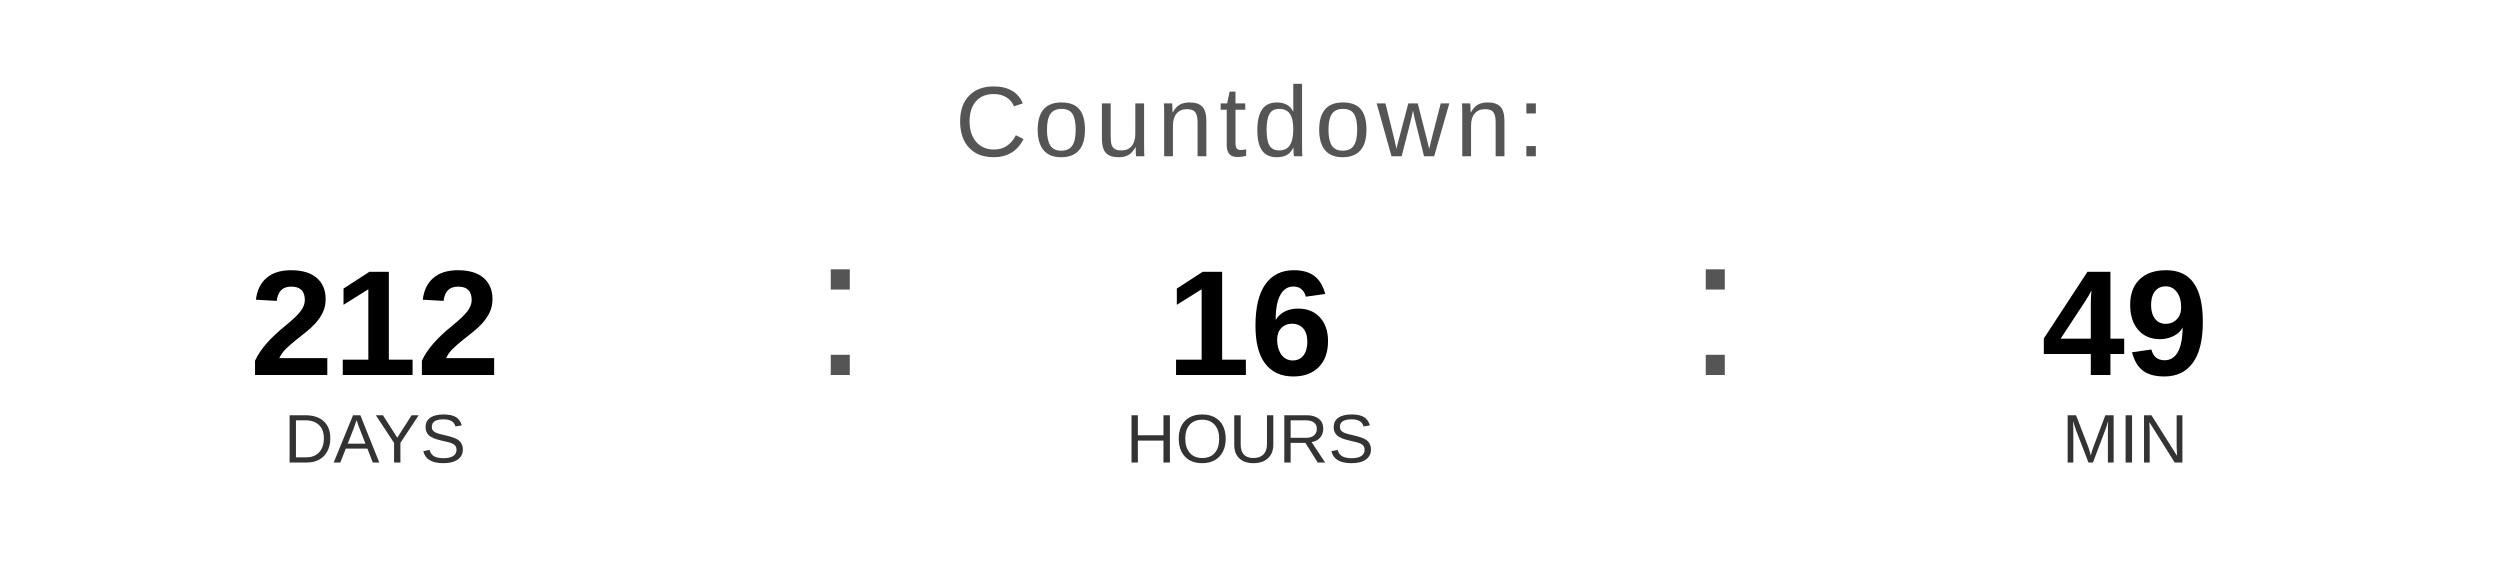
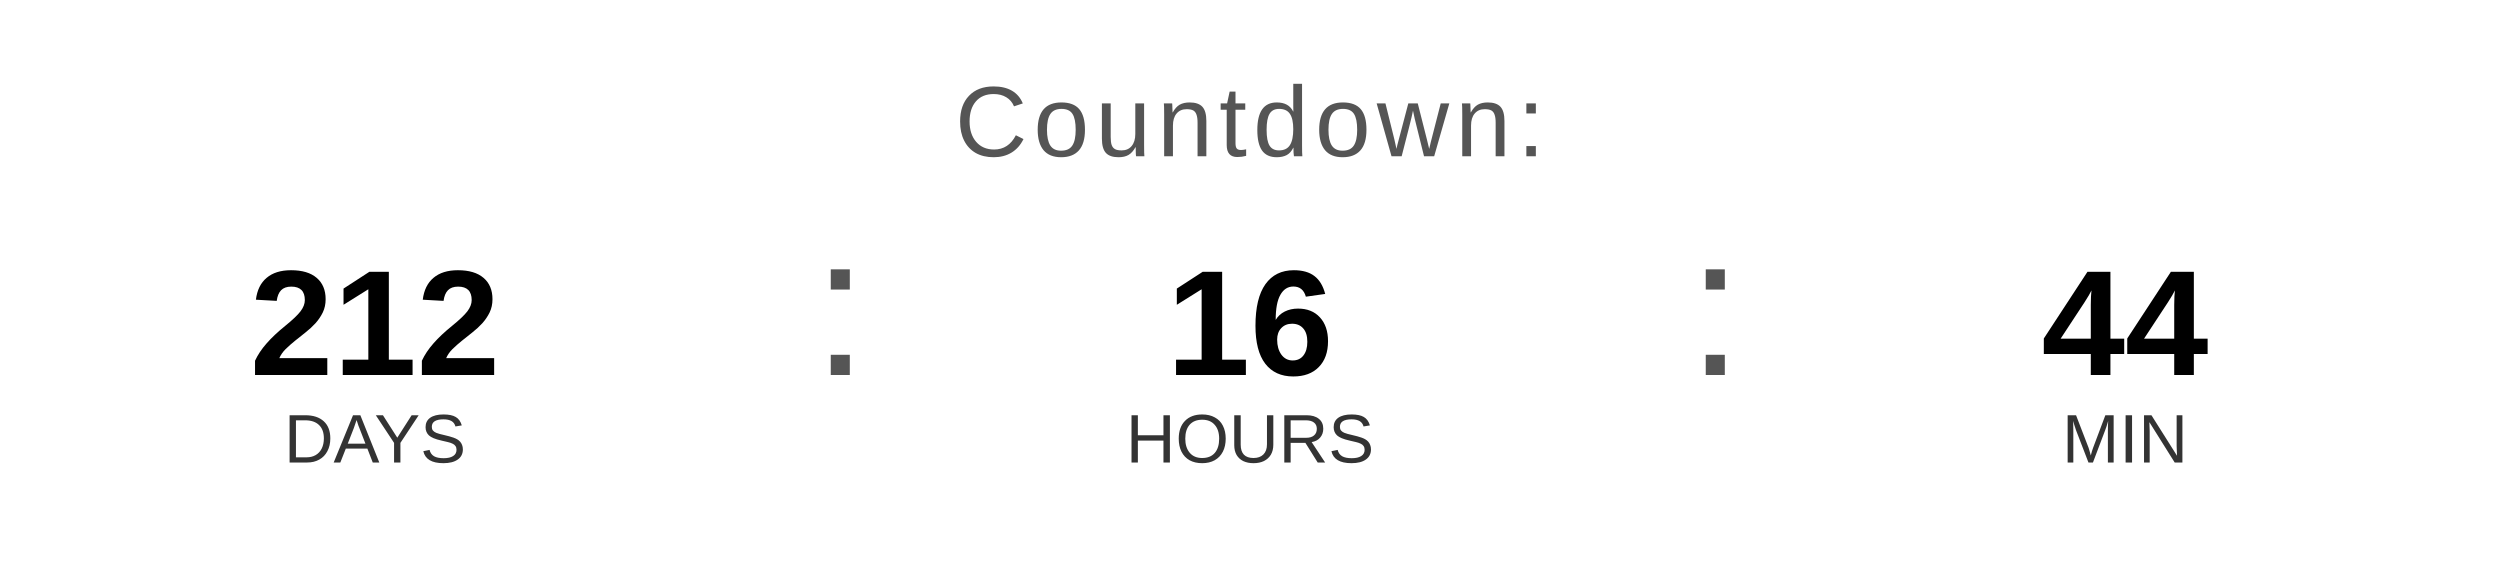
<svg xmlns="http://www.w3.org/2000/svg" width="400" height="90" viewBox="0 0 400 90">
  <text x="200" y="25" font-family="Arial, Helvetica, sans-serif" font-size="16" fill="#555555" text-anchor="middle" letter-spacing="1">
    Countdown:
  </text>
  <text x="60" y="60" font-family="Arial, Helvetica, sans-serif" font-size="24" font-weight="bold" fill="#000000" text-anchor="middle">212</text>
  <text x="60" y="74" font-family="Arial, Helvetica, sans-serif" font-size="11" fill="#333333" text-anchor="middle">DAYS</text>
  <text x="130" y="60" font-family="Arial, sans-serif" font-size="32" fill="#555555">:</text>
  <text x="200" y="60" font-family="Arial, Helvetica, sans-serif" font-size="24" font-weight="bold" fill="#000000" text-anchor="middle">16</text>
  <text x="200" y="74" font-family="Arial, Helvetica, sans-serif" font-size="11" fill="#333333" text-anchor="middle">HOURS</text>
  <text x="270" y="60" font-family="Arial, sans-serif" font-size="32" fill="#555555">:</text>
-   <text x="340" y="60" font-family="Arial, Helvetica, sans-serif" font-size="24" font-weight="bold" fill="#000000" text-anchor="middle">49</text>
+   <text x="340" y="60" font-family="Arial, Helvetica, sans-serif" font-size="24" font-weight="bold" fill="#000000" text-anchor="middle">44</text>
  <text x="340" y="74" font-family="Arial, Helvetica, sans-serif" font-size="11" fill="#333333" text-anchor="middle">MIN</text>
</svg>
